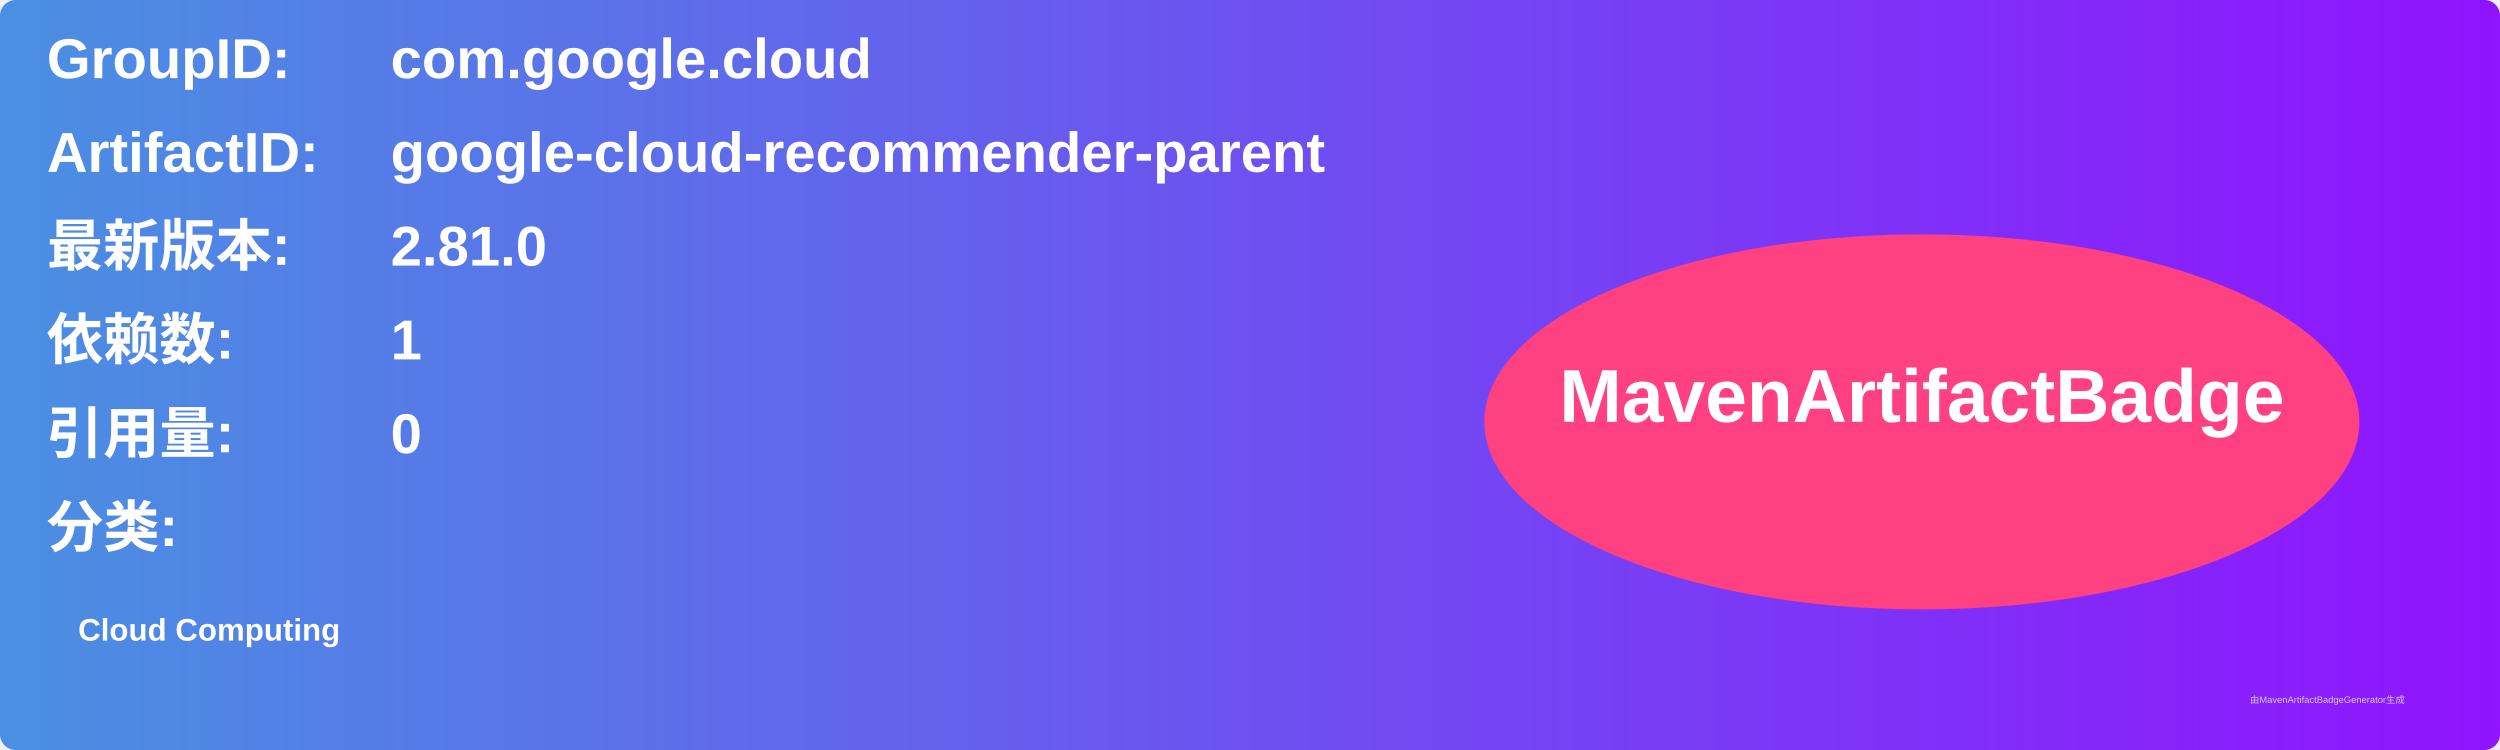
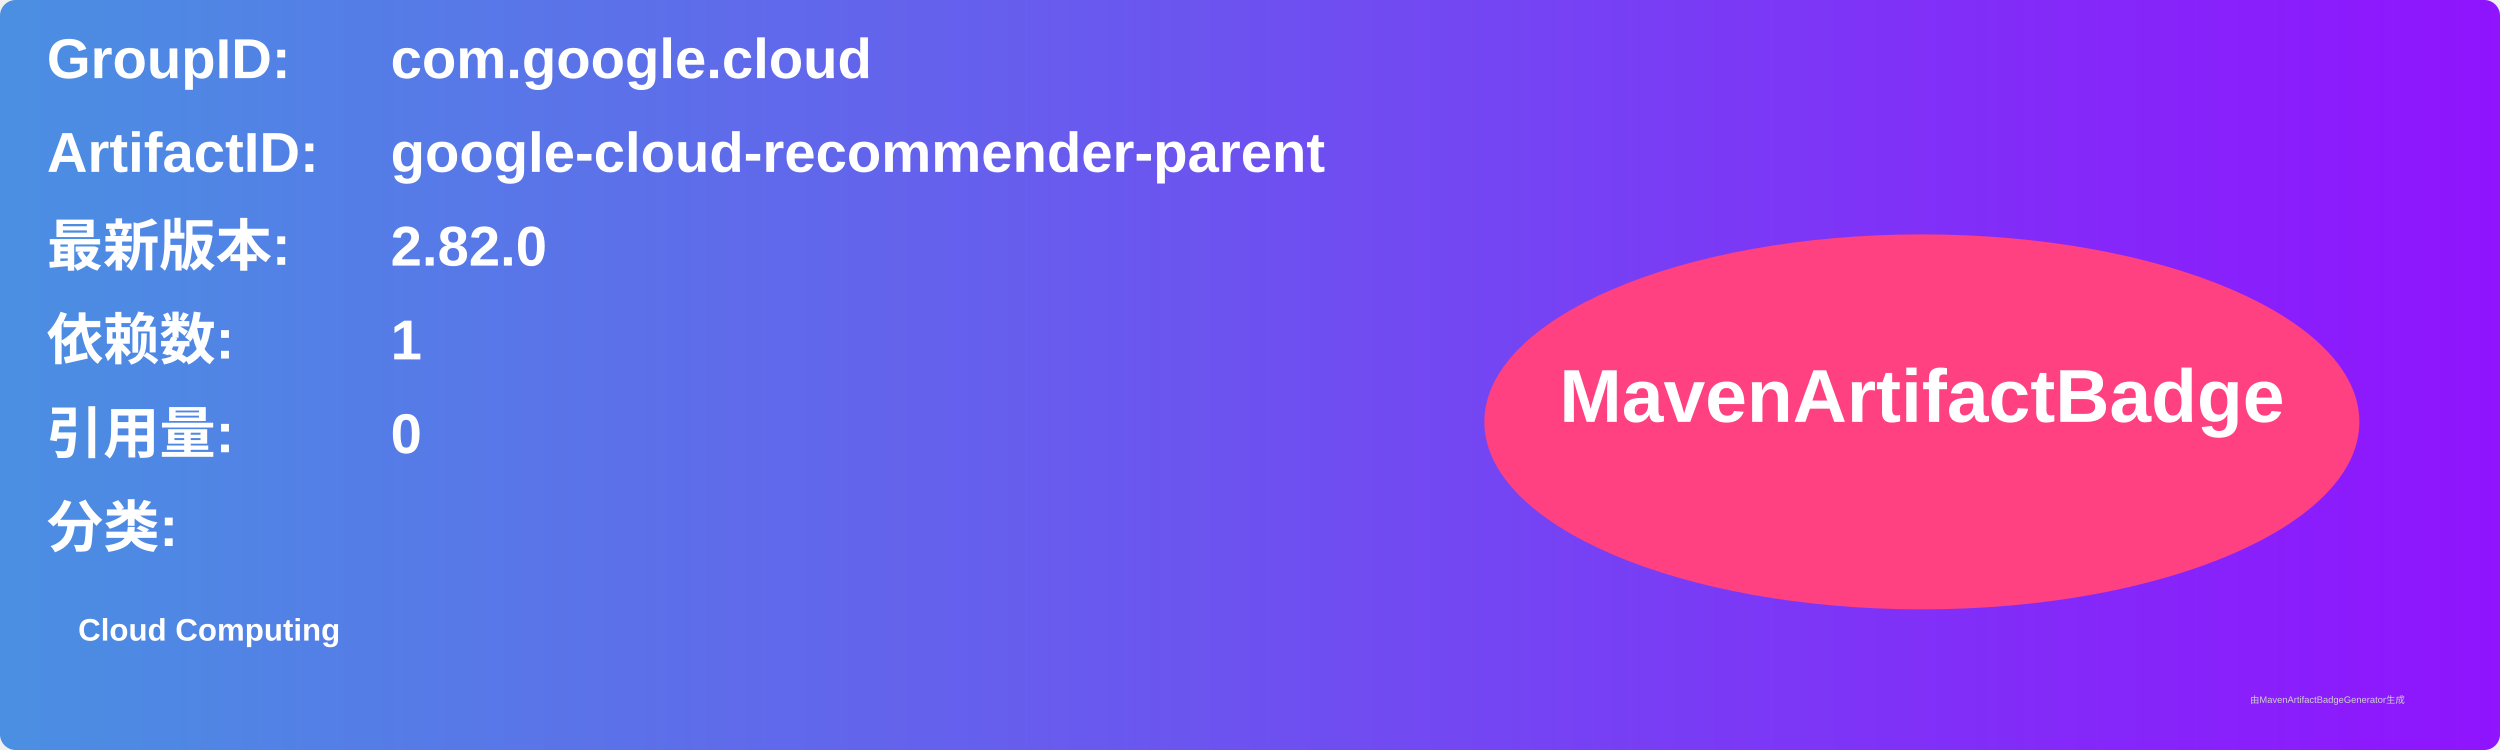
<svg xmlns="http://www.w3.org/2000/svg" width="800" height="240" viewBox="0 0 800 240">
  <linearGradient id="grad" x1="0%" y1="0%" x2="100%" y2="0%">
    <stop offset="0%" stop-color="#4a90e2" />
    <stop offset="100%" stop-color="#9013fe" />
  </linearGradient>
  <rect width="100%" height="100%" rx="5" ry="5" fill="url(#grad)" />
  <g transform="translate(15, 15)">
    <text x="0" y="10" font-family="Arial" font-size="18" fill="white" font-weight="bold" width="260">GroupID:</text>
    <text x="110" y="10" font-family="Arial" font-size="18" fill="white" font-weight="bold" width="460">com.google.cloud</text>
    <text x="0" y="40" font-family="Arial" font-size="18" fill="white" font-weight="bold" width="260">ArtifactID:</text>
    <text x="110" y="40" font-family="Arial" font-size="18" fill="white" font-weight="bold" width="460">google-cloud-recommender-parent</text>
    <text x="0" y="70" font-family="Arial" font-size="18" fill="white" font-weight="bold">最新版本:</text>
    <text x="110" y="70" font-family="Arial" font-size="18" fill="white" font-weight="bold">
-       <tspan font-weight="bold">2.81.0</tspan>
+       <tspan font-weight="bold">2.82.0</tspan>
    </text>
    <text x="0" y="100" font-family="Arial" font-size="18" fill="white" font-weight="bold">依赖数: </text>
    <text x="110" y="100" font-family="Arial" font-size="18" fill="white">
      <tspan font-weight="bold">1</tspan>
    </text>
    <text x="0" y="130" font-family="Arial" font-size="18" fill="white" font-weight="bold">引用量: </text>
    <text x="110" y="130" font-family="Arial" font-size="18" fill="white">
      <tspan font-weight="bold">0</tspan>
    </text>
    <text x="0" y="160" font-family="Arial" font-size="18" fill="white" font-weight="bold">分类:</text>
    <text x="10" y="190" font-family="Arial" font-size="10" fill="white">
      <tspan font-weight="bold">Cloud Computing</tspan>
    </text>
    <ellipse cx="600" cy="120" rx="140" ry="60" fill="#ff4081" />
    <text x="600" y="120" text-anchor="middle" font-family="Arial" font-size="24" fill="white" font-weight="bold">MavenArtifactBadge</text>
  </g>
  <text x="720" y="225" font-family="Arial" font-size="3" fill="#d0d0d0">由MavenArtifactBadgeGenerator生成</text>
</svg>
